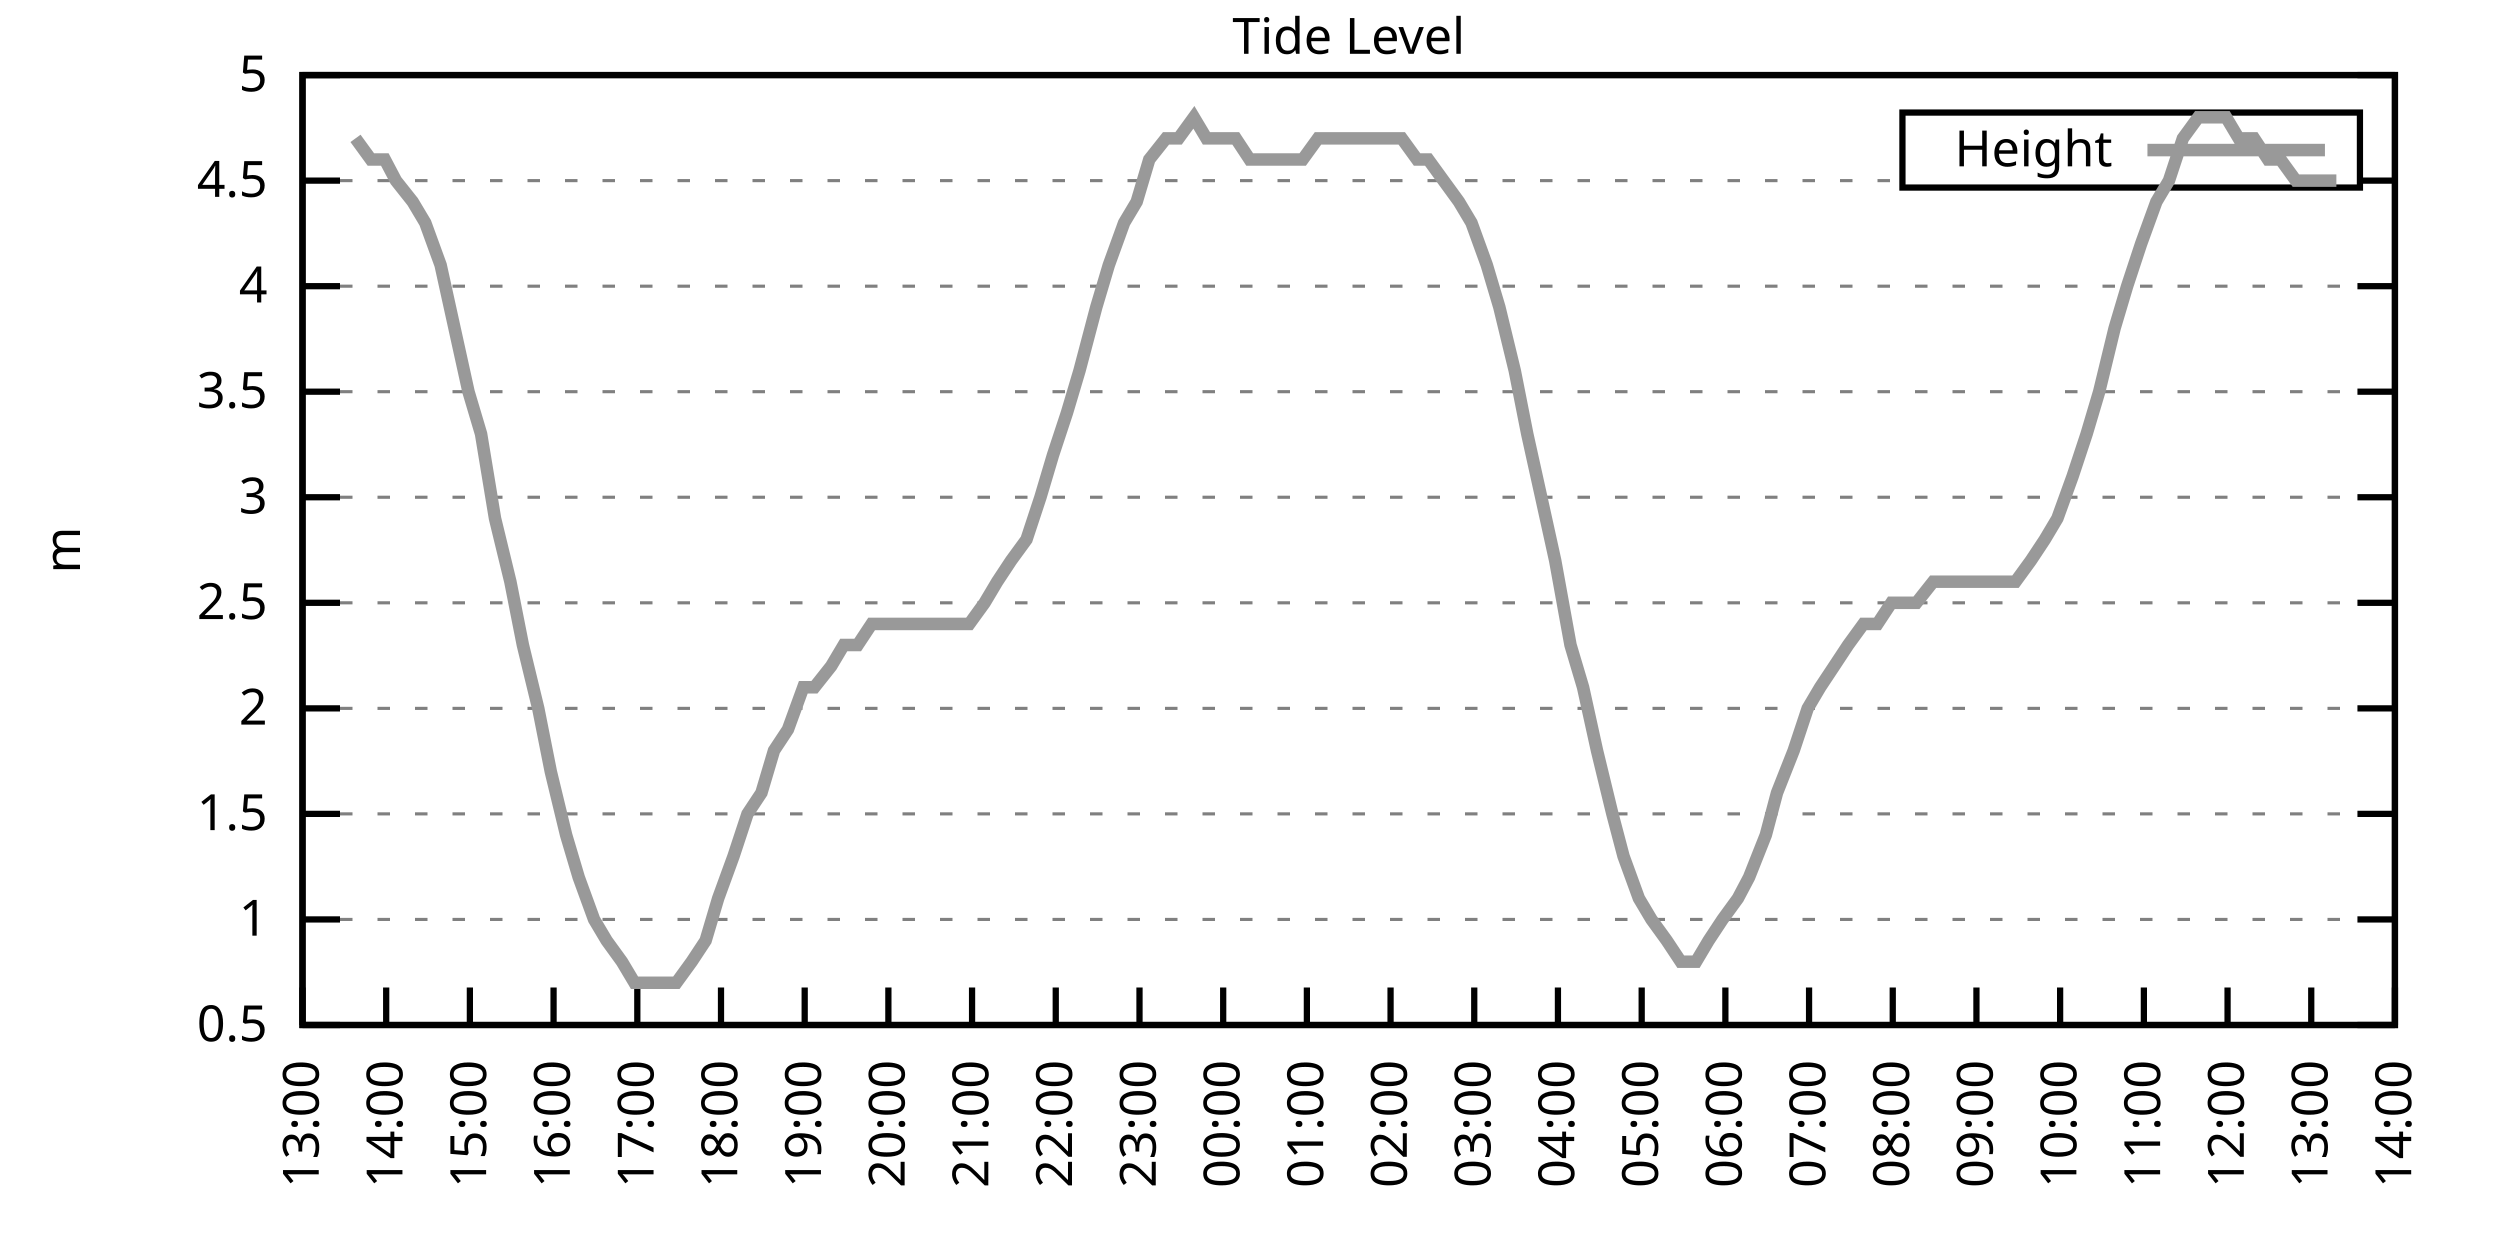
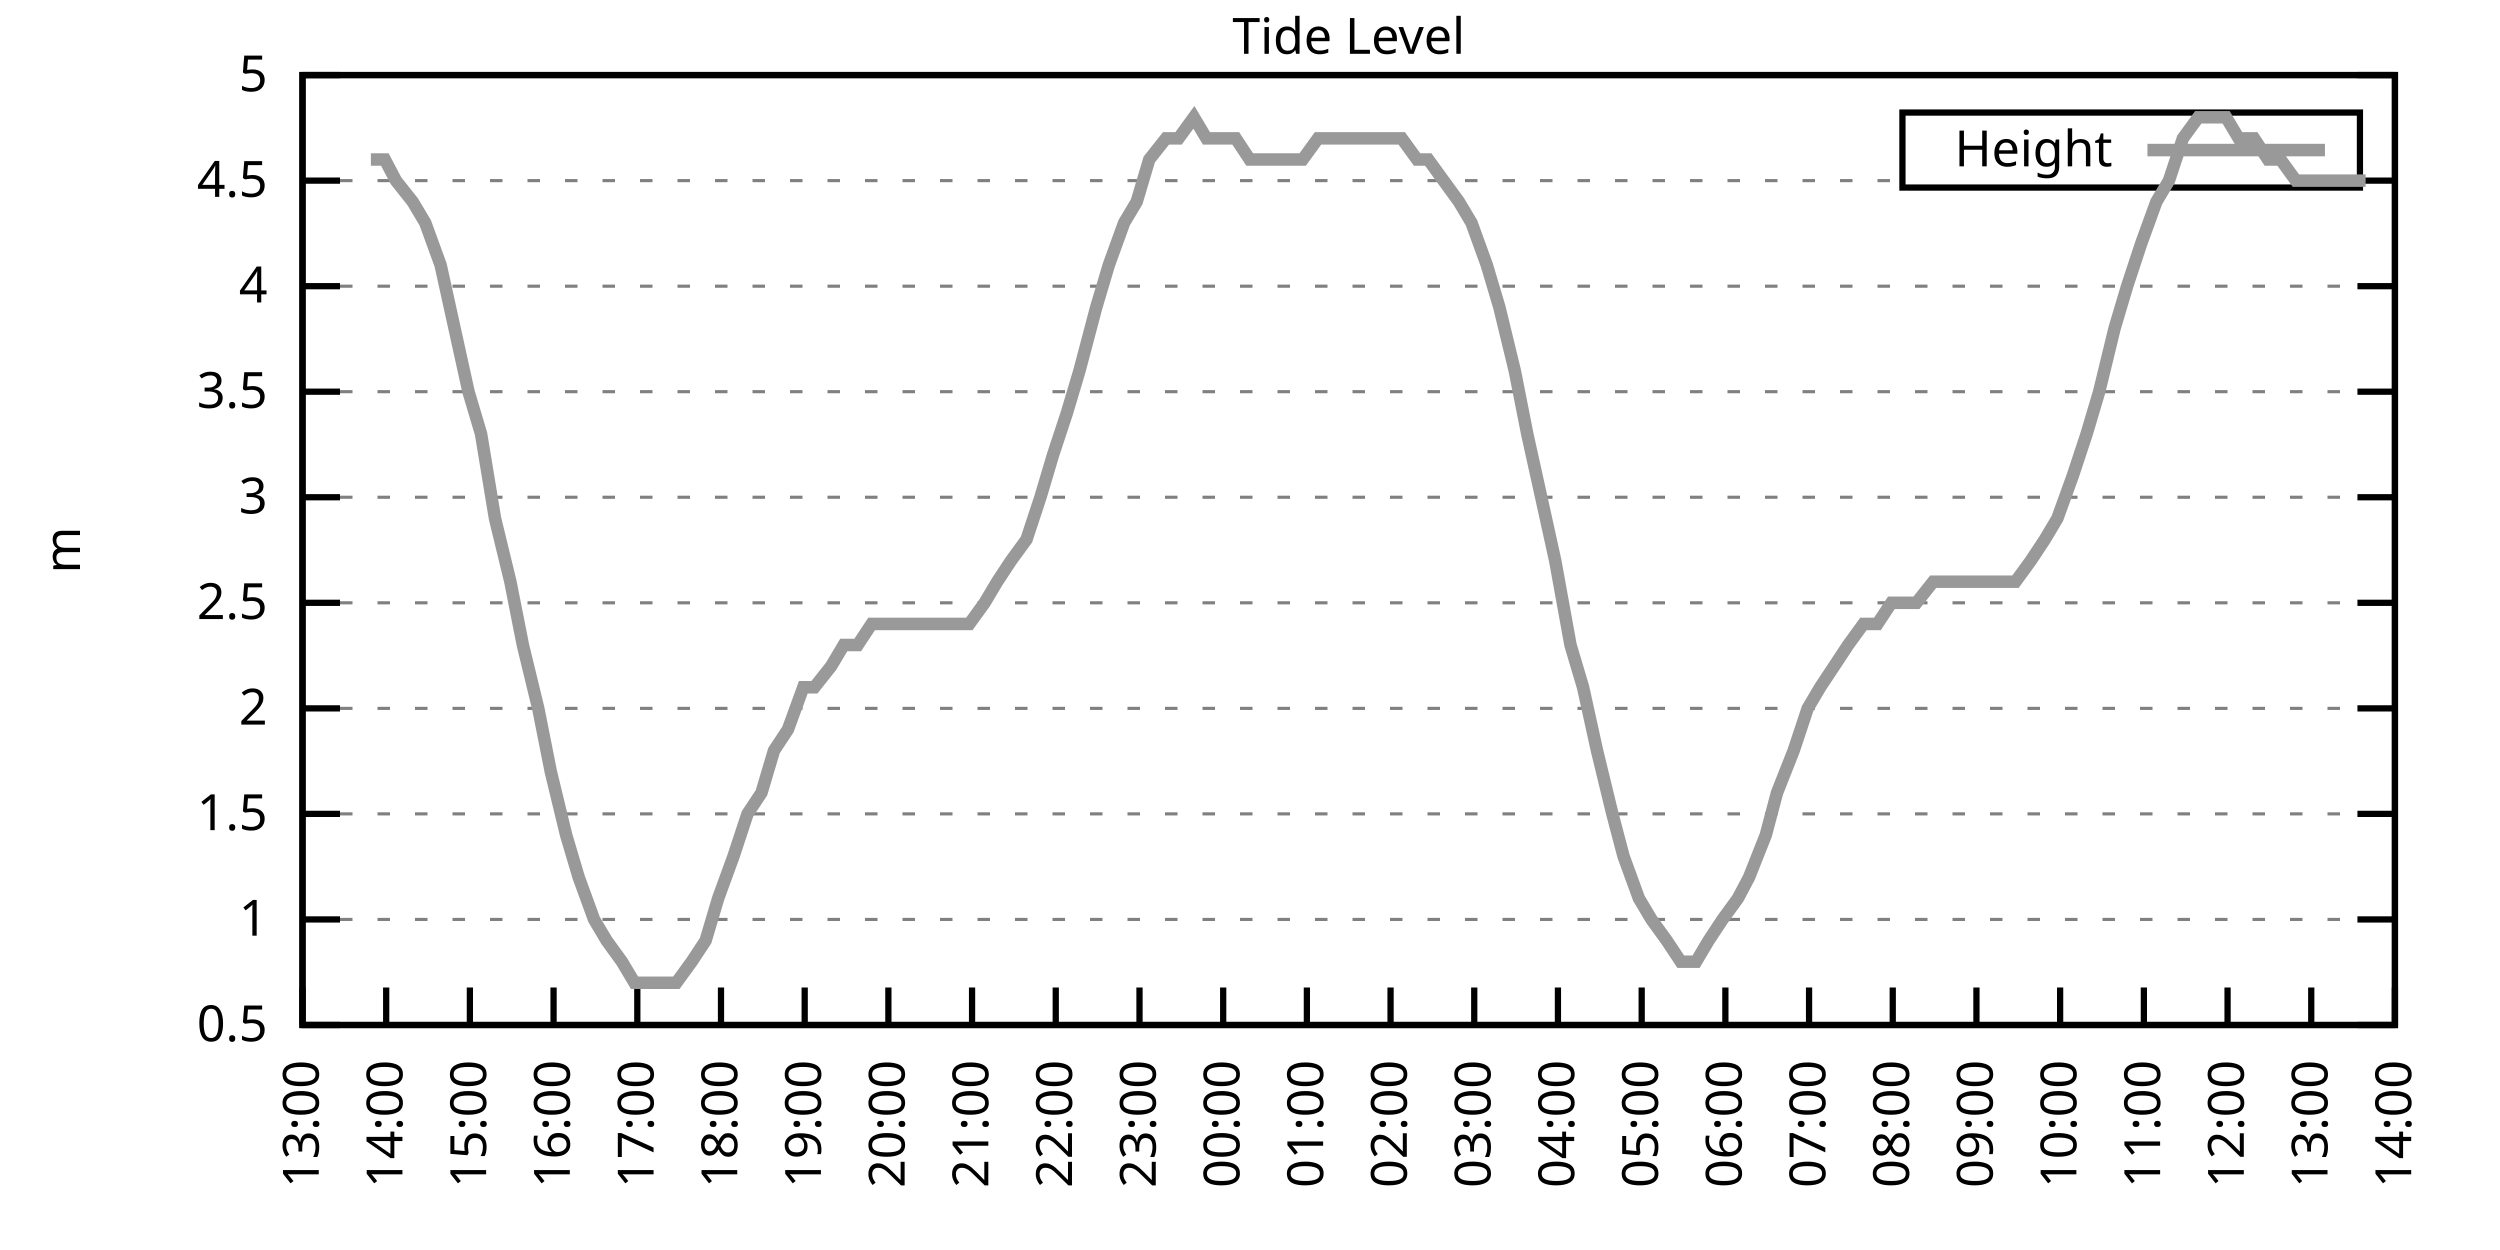
<svg xmlns="http://www.w3.org/2000/svg" xmlns:xlink="http://www.w3.org/1999/xlink" width="400" height="200" viewBox="0 0 400 200">
  <g id="gnuplot_canvas">
    <rect x="0" y="0" width="400" height="200" fill="none" />
    <defs>
      <circle id="gpDot" r="0.5" stroke-width="0.5" stroke="currentColor" />
      <path id="gpPt0" stroke-width="0.333" stroke="currentColor" d="M-1,0 h2 M0,-1 v2" />
      <path id="gpPt1" stroke-width="0.333" stroke="currentColor" d="M-1,-1 L1,1 M1,-1 L-1,1" />
      <path id="gpPt2" stroke-width="0.333" stroke="currentColor" d="M-1,0 L1,0 M0,-1 L0,1 M-1,-1 L1,1 M-1,1 L1,-1" />
      <rect id="gpPt3" stroke-width="0.333" stroke="currentColor" x="-1" y="-1" width="2" height="2" />
      <rect id="gpPt4" stroke-width="0.333" stroke="currentColor" fill="currentColor" x="-1" y="-1" width="2" height="2" />
      <circle id="gpPt5" stroke-width="0.333" stroke="currentColor" cx="0" cy="0" r="1" />
      <use xlink:href="#gpPt5" id="gpPt6" fill="currentColor" stroke="none" />
      <path id="gpPt7" stroke-width="0.333" stroke="currentColor" d="M0,-1.33 L-1.33,0.67 L1.33,0.67 z" />
      <use xlink:href="#gpPt7" id="gpPt8" fill="currentColor" stroke="none" />
      <use xlink:href="#gpPt7" id="gpPt9" stroke="currentColor" transform="rotate(180)" />
      <use xlink:href="#gpPt9" id="gpPt10" fill="currentColor" stroke="none" />
      <use xlink:href="#gpPt3" id="gpPt11" stroke="currentColor" transform="rotate(45)" />
      <use xlink:href="#gpPt11" id="gpPt12" fill="currentColor" stroke="none" />
      <path id="gpPt13" stroke-width="0.333" stroke="currentColor" d="M0,1.330 L1.265,0.411 L0.782,-1.067 L-0.782,-1.076 L-1.265,0.411 z" />
      <use xlink:href="#gpPt13" id="gpPt14" fill="currentColor" stroke="none" />
      <filter id="textbox" filterUnits="objectBoundingBox" x="0" y="0" height="1" width="1">
        <feFlood flood-color="white" flood-opacity="1" result="bgnd" />
        <feComposite in="SourceGraphic" in2="bgnd" operator="atop" />
      </filter>
      <filter id="greybox" filterUnits="objectBoundingBox" x="0" y="0" height="1" width="1">
        <feFlood flood-color="lightgrey" flood-opacity="1" result="grey" />
        <feComposite in="SourceGraphic" in2="grey" operator="atop" />
      </filter>
    </defs>
    <g fill="none" color="white" stroke="currentColor" stroke-width="1.00" stroke-linecap="butt" stroke-linejoin="miter">
</g>
    <g fill="none" color="black" stroke="currentColor" stroke-width="1.00" stroke-linecap="butt" stroke-linejoin="miter">
      <g stroke="none" shape-rendering="crispEdges">
        <polygon fill="rgb(255, 255, 255)" points="48.40,164.00 383.18,164.00 383.18,12.02 48.40,12.02 " />
      </g>
    </g>
    <g fill="none" color="black" stroke="currentColor" stroke-width="1.00" stroke-linecap="butt" stroke-linejoin="miter">
</g>
    <g fill="none" color="black" stroke="black" stroke-width="0.50" stroke-linecap="butt" stroke-linejoin="miter">
</g>
    <g fill="none" color="gray" stroke="currentColor" stroke-width="0.50" stroke-linecap="butt" stroke-linejoin="miter">
      <path stroke="gray" stroke-dasharray="2,4" class="gridline" d="M48.40,164.00 L383.19,164.00  " />
    </g>
    <g fill="none" color="gray" stroke="gray" stroke-width="1.00" stroke-linecap="butt" stroke-linejoin="miter">
</g>
    <g fill="none" color="black" stroke="currentColor" stroke-width="1.00" stroke-linecap="butt" stroke-linejoin="miter">
      <path stroke="black" d="M48.40,164.00 L54.40,164.00 M383.19,164.00 L377.19,164.00  " />
      <g transform="translate(42.80,166.60)" stroke="none" fill="black" font-family="Sans" font-size="8.00" text-anchor="end">
        <text>
          <tspan font-family="Sans"> 0.5</tspan>
        </text>
      </g>
    </g>
    <g fill="none" color="black" stroke="currentColor" stroke-width="1.00" stroke-linecap="butt" stroke-linejoin="miter">
</g>
    <g fill="none" color="black" stroke="black" stroke-width="0.50" stroke-linecap="butt" stroke-linejoin="miter">
</g>
    <g fill="none" color="gray" stroke="currentColor" stroke-width="0.50" stroke-linecap="butt" stroke-linejoin="miter">
      <path stroke="gray" stroke-dasharray="2,4" class="gridline" d="M48.40,147.11 L383.19,147.11  " />
    </g>
    <g fill="none" color="gray" stroke="gray" stroke-width="1.00" stroke-linecap="butt" stroke-linejoin="miter">
</g>
    <g fill="none" color="black" stroke="currentColor" stroke-width="1.00" stroke-linecap="butt" stroke-linejoin="miter">
      <path stroke="black" d="M48.40,147.11 L54.40,147.11 M383.19,147.11 L377.19,147.11  " />
      <g transform="translate(42.80,149.71)" stroke="none" fill="black" font-family="Sans" font-size="8.00" text-anchor="end">
        <text>
          <tspan font-family="Sans"> 1</tspan>
        </text>
      </g>
    </g>
    <g fill="none" color="black" stroke="currentColor" stroke-width="1.00" stroke-linecap="butt" stroke-linejoin="miter">
</g>
    <g fill="none" color="black" stroke="black" stroke-width="0.50" stroke-linecap="butt" stroke-linejoin="miter">
</g>
    <g fill="none" color="gray" stroke="currentColor" stroke-width="0.50" stroke-linecap="butt" stroke-linejoin="miter">
      <path stroke="gray" stroke-dasharray="2,4" class="gridline" d="M48.40,130.22 L383.19,130.22  " />
    </g>
    <g fill="none" color="gray" stroke="gray" stroke-width="1.00" stroke-linecap="butt" stroke-linejoin="miter">
</g>
    <g fill="none" color="black" stroke="currentColor" stroke-width="1.00" stroke-linecap="butt" stroke-linejoin="miter">
      <path stroke="black" d="M48.40,130.22 L54.40,130.22 M383.19,130.22 L377.19,130.22  " />
      <g transform="translate(42.80,132.82)" stroke="none" fill="black" font-family="Sans" font-size="8.00" text-anchor="end">
        <text>
          <tspan font-family="Sans"> 1.5</tspan>
        </text>
      </g>
    </g>
    <g fill="none" color="black" stroke="currentColor" stroke-width="1.00" stroke-linecap="butt" stroke-linejoin="miter">
</g>
    <g fill="none" color="black" stroke="black" stroke-width="0.50" stroke-linecap="butt" stroke-linejoin="miter">
</g>
    <g fill="none" color="gray" stroke="currentColor" stroke-width="0.50" stroke-linecap="butt" stroke-linejoin="miter">
      <path stroke="gray" stroke-dasharray="2,4" class="gridline" d="M48.40,113.34 L383.19,113.34  " />
    </g>
    <g fill="none" color="gray" stroke="gray" stroke-width="1.00" stroke-linecap="butt" stroke-linejoin="miter">
</g>
    <g fill="none" color="black" stroke="currentColor" stroke-width="1.00" stroke-linecap="butt" stroke-linejoin="miter">
      <path stroke="black" d="M48.40,113.34 L54.40,113.34 M383.19,113.34 L377.19,113.34  " />
      <g transform="translate(42.80,115.94)" stroke="none" fill="black" font-family="Sans" font-size="8.00" text-anchor="end">
        <text>
          <tspan font-family="Sans"> 2</tspan>
        </text>
      </g>
    </g>
    <g fill="none" color="black" stroke="currentColor" stroke-width="1.00" stroke-linecap="butt" stroke-linejoin="miter">
</g>
    <g fill="none" color="black" stroke="black" stroke-width="0.50" stroke-linecap="butt" stroke-linejoin="miter">
</g>
    <g fill="none" color="gray" stroke="currentColor" stroke-width="0.50" stroke-linecap="butt" stroke-linejoin="miter">
      <path stroke="gray" stroke-dasharray="2,4" class="gridline" d="M48.40,96.45 L383.19,96.45  " />
    </g>
    <g fill="none" color="gray" stroke="gray" stroke-width="1.00" stroke-linecap="butt" stroke-linejoin="miter">
</g>
    <g fill="none" color="black" stroke="currentColor" stroke-width="1.00" stroke-linecap="butt" stroke-linejoin="miter">
      <path stroke="black" d="M48.40,96.45 L54.40,96.45 M383.19,96.45 L377.19,96.45  " />
      <g transform="translate(42.80,99.05)" stroke="none" fill="black" font-family="Sans" font-size="8.00" text-anchor="end">
        <text>
          <tspan font-family="Sans"> 2.5</tspan>
        </text>
      </g>
    </g>
    <g fill="none" color="black" stroke="currentColor" stroke-width="1.00" stroke-linecap="butt" stroke-linejoin="miter">
</g>
    <g fill="none" color="black" stroke="black" stroke-width="0.50" stroke-linecap="butt" stroke-linejoin="miter">
</g>
    <g fill="none" color="gray" stroke="currentColor" stroke-width="0.50" stroke-linecap="butt" stroke-linejoin="miter">
      <path stroke="gray" stroke-dasharray="2,4" class="gridline" d="M48.40,79.56 L383.19,79.56  " />
    </g>
    <g fill="none" color="gray" stroke="gray" stroke-width="1.00" stroke-linecap="butt" stroke-linejoin="miter">
</g>
    <g fill="none" color="black" stroke="currentColor" stroke-width="1.00" stroke-linecap="butt" stroke-linejoin="miter">
      <path stroke="black" d="M48.40,79.56 L54.40,79.56 M383.19,79.56 L377.19,79.56  " />
      <g transform="translate(42.80,82.16)" stroke="none" fill="black" font-family="Sans" font-size="8.00" text-anchor="end">
        <text>
          <tspan font-family="Sans"> 3</tspan>
        </text>
      </g>
    </g>
    <g fill="none" color="black" stroke="currentColor" stroke-width="1.00" stroke-linecap="butt" stroke-linejoin="miter">
</g>
    <g fill="none" color="black" stroke="black" stroke-width="0.50" stroke-linecap="butt" stroke-linejoin="miter">
</g>
    <g fill="none" color="gray" stroke="currentColor" stroke-width="0.50" stroke-linecap="butt" stroke-linejoin="miter">
      <path stroke="gray" stroke-dasharray="2,4" class="gridline" d="M48.40,62.67 L383.19,62.67  " />
    </g>
    <g fill="none" color="gray" stroke="gray" stroke-width="1.00" stroke-linecap="butt" stroke-linejoin="miter">
</g>
    <g fill="none" color="black" stroke="currentColor" stroke-width="1.00" stroke-linecap="butt" stroke-linejoin="miter">
      <path stroke="black" d="M48.40,62.67 L54.40,62.67 M383.19,62.67 L377.19,62.67  " />
      <g transform="translate(42.80,65.27)" stroke="none" fill="black" font-family="Sans" font-size="8.00" text-anchor="end">
        <text>
          <tspan font-family="Sans"> 3.5</tspan>
        </text>
      </g>
    </g>
    <g fill="none" color="black" stroke="currentColor" stroke-width="1.00" stroke-linecap="butt" stroke-linejoin="miter">
</g>
    <g fill="none" color="black" stroke="black" stroke-width="0.50" stroke-linecap="butt" stroke-linejoin="miter">
</g>
    <g fill="none" color="gray" stroke="currentColor" stroke-width="0.50" stroke-linecap="butt" stroke-linejoin="miter">
      <path stroke="gray" stroke-dasharray="2,4" class="gridline" d="M48.40,45.79 L383.19,45.79  " />
    </g>
    <g fill="none" color="gray" stroke="gray" stroke-width="1.00" stroke-linecap="butt" stroke-linejoin="miter">
</g>
    <g fill="none" color="black" stroke="currentColor" stroke-width="1.00" stroke-linecap="butt" stroke-linejoin="miter">
      <path stroke="black" d="M48.40,45.79 L54.40,45.79 M383.19,45.79 L377.19,45.79  " />
      <g transform="translate(42.80,48.39)" stroke="none" fill="black" font-family="Sans" font-size="8.00" text-anchor="end">
        <text>
          <tspan font-family="Sans"> 4</tspan>
        </text>
      </g>
    </g>
    <g fill="none" color="black" stroke="currentColor" stroke-width="1.00" stroke-linecap="butt" stroke-linejoin="miter">
</g>
    <g fill="none" color="black" stroke="black" stroke-width="0.50" stroke-linecap="butt" stroke-linejoin="miter">
</g>
    <g fill="none" color="gray" stroke="currentColor" stroke-width="0.50" stroke-linecap="butt" stroke-linejoin="miter">
      <path stroke="gray" stroke-dasharray="2,4" class="gridline" d="M48.40,28.90 L304.39,28.90 M377.59,28.90 L383.19,28.90  " />
    </g>
    <g fill="none" color="gray" stroke="gray" stroke-width="1.00" stroke-linecap="butt" stroke-linejoin="miter">
</g>
    <g fill="none" color="black" stroke="currentColor" stroke-width="1.00" stroke-linecap="butt" stroke-linejoin="miter">
      <path stroke="black" d="M48.40,28.90 L54.40,28.90 M383.19,28.90 L377.19,28.90  " />
      <g transform="translate(42.80,31.50)" stroke="none" fill="black" font-family="Sans" font-size="8.00" text-anchor="end">
        <text>
          <tspan font-family="Sans"> 4.5</tspan>
        </text>
      </g>
    </g>
    <g fill="none" color="black" stroke="currentColor" stroke-width="1.00" stroke-linecap="butt" stroke-linejoin="miter">
</g>
    <g fill="none" color="black" stroke="black" stroke-width="0.50" stroke-linecap="butt" stroke-linejoin="miter">
</g>
    <g fill="none" color="gray" stroke="currentColor" stroke-width="0.50" stroke-linecap="butt" stroke-linejoin="miter">
      <path stroke="gray" stroke-dasharray="2,4" class="gridline" d="M48.40,12.01 L383.19,12.01  " />
    </g>
    <g fill="none" color="gray" stroke="gray" stroke-width="1.00" stroke-linecap="butt" stroke-linejoin="miter">
</g>
    <g fill="none" color="black" stroke="currentColor" stroke-width="1.00" stroke-linecap="butt" stroke-linejoin="miter">
      <path stroke="black" d="M48.40,12.01 L54.40,12.01 M383.19,12.01 L377.19,12.01  " />
      <g transform="translate(42.80,14.61)" stroke="none" fill="black" font-family="Sans" font-size="8.00" text-anchor="end">
        <text>
          <tspan font-family="Sans"> 5</tspan>
        </text>
      </g>
    </g>
    <g fill="none" color="black" stroke="currentColor" stroke-width="1.00" stroke-linecap="butt" stroke-linejoin="miter">
      <path stroke="black" d="M48.40,164.00 L48.40,158.00  " />
      <g transform="translate(51.00,169.60) rotate(270.00)" stroke="none" fill="black" font-family="Sans" font-size="8.00" text-anchor="end">
        <text>
          <tspan font-family="Sans">13:00</tspan>
        </text>
      </g>
    </g>
    <g fill="none" color="black" stroke="currentColor" stroke-width="1.00" stroke-linecap="butt" stroke-linejoin="miter">
      <path stroke="black" d="M61.79,164.00 L61.79,158.00  " />
      <g transform="translate(64.39,169.60) rotate(270.00)" stroke="none" fill="black" font-family="Sans" font-size="8.00" text-anchor="end">
        <text>
          <tspan font-family="Sans">14:00</tspan>
        </text>
      </g>
    </g>
    <g fill="none" color="black" stroke="currentColor" stroke-width="1.00" stroke-linecap="butt" stroke-linejoin="miter">
      <path stroke="black" d="M75.18,164.00 L75.18,158.00  " />
      <g transform="translate(77.78,169.60) rotate(270.00)" stroke="none" fill="black" font-family="Sans" font-size="8.00" text-anchor="end">
        <text>
          <tspan font-family="Sans">15:00</tspan>
        </text>
      </g>
    </g>
    <g fill="none" color="black" stroke="currentColor" stroke-width="1.00" stroke-linecap="butt" stroke-linejoin="miter">
      <path stroke="black" d="M88.57,164.00 L88.57,158.00  " />
      <g transform="translate(91.17,169.60) rotate(270.00)" stroke="none" fill="black" font-family="Sans" font-size="8.00" text-anchor="end">
        <text>
          <tspan font-family="Sans">16:00</tspan>
        </text>
      </g>
    </g>
    <g fill="none" color="black" stroke="currentColor" stroke-width="1.00" stroke-linecap="butt" stroke-linejoin="miter">
      <path stroke="black" d="M101.97,164.00 L101.97,158.00  " />
      <g transform="translate(104.57,169.60) rotate(270.00)" stroke="none" fill="black" font-family="Sans" font-size="8.00" text-anchor="end">
        <text>
          <tspan font-family="Sans">17:00</tspan>
        </text>
      </g>
    </g>
    <g fill="none" color="black" stroke="currentColor" stroke-width="1.00" stroke-linecap="butt" stroke-linejoin="miter">
      <path stroke="black" d="M115.36,164.00 L115.36,158.00  " />
      <g transform="translate(117.96,169.60) rotate(270.00)" stroke="none" fill="black" font-family="Sans" font-size="8.00" text-anchor="end">
        <text>
          <tspan font-family="Sans">18:00</tspan>
        </text>
      </g>
    </g>
    <g fill="none" color="black" stroke="currentColor" stroke-width="1.00" stroke-linecap="butt" stroke-linejoin="miter">
      <path stroke="black" d="M128.75,164.00 L128.75,158.00  " />
      <g transform="translate(131.35,169.60) rotate(270.00)" stroke="none" fill="black" font-family="Sans" font-size="8.00" text-anchor="end">
        <text>
          <tspan font-family="Sans">19:00</tspan>
        </text>
      </g>
    </g>
    <g fill="none" color="black" stroke="currentColor" stroke-width="1.00" stroke-linecap="butt" stroke-linejoin="miter">
      <path stroke="black" d="M142.14,164.00 L142.14,158.00  " />
      <g transform="translate(144.74,169.60) rotate(270.00)" stroke="none" fill="black" font-family="Sans" font-size="8.00" text-anchor="end">
        <text>
          <tspan font-family="Sans">20:00</tspan>
        </text>
      </g>
    </g>
    <g fill="none" color="black" stroke="currentColor" stroke-width="1.00" stroke-linecap="butt" stroke-linejoin="miter">
      <path stroke="black" d="M155.53,164.00 L155.53,158.00  " />
      <g transform="translate(158.13,169.60) rotate(270.00)" stroke="none" fill="black" font-family="Sans" font-size="8.00" text-anchor="end">
        <text>
          <tspan font-family="Sans">21:00</tspan>
        </text>
      </g>
    </g>
    <g fill="none" color="black" stroke="currentColor" stroke-width="1.00" stroke-linecap="butt" stroke-linejoin="miter">
      <path stroke="black" d="M168.92,164.00 L168.92,158.00  " />
      <g transform="translate(171.52,169.60) rotate(270.00)" stroke="none" fill="black" font-family="Sans" font-size="8.00" text-anchor="end">
        <text>
          <tspan font-family="Sans">22:00</tspan>
        </text>
      </g>
    </g>
    <g fill="none" color="black" stroke="currentColor" stroke-width="1.00" stroke-linecap="butt" stroke-linejoin="miter">
      <path stroke="black" d="M182.32,164.00 L182.32,158.00  " />
      <g transform="translate(184.92,169.60) rotate(270.00)" stroke="none" fill="black" font-family="Sans" font-size="8.00" text-anchor="end">
        <text>
          <tspan font-family="Sans">23:00</tspan>
        </text>
      </g>
    </g>
    <g fill="none" color="black" stroke="currentColor" stroke-width="1.00" stroke-linecap="butt" stroke-linejoin="miter">
      <path stroke="black" d="M195.71,164.00 L195.71,158.00  " />
      <g transform="translate(198.31,169.60) rotate(270.00)" stroke="none" fill="black" font-family="Sans" font-size="8.00" text-anchor="end">
        <text>
          <tspan font-family="Sans">00:00</tspan>
        </text>
      </g>
    </g>
    <g fill="none" color="black" stroke="currentColor" stroke-width="1.00" stroke-linecap="butt" stroke-linejoin="miter">
      <path stroke="black" d="M209.10,164.00 L209.10,158.00  " />
      <g transform="translate(211.70,169.60) rotate(270.00)" stroke="none" fill="black" font-family="Sans" font-size="8.00" text-anchor="end">
        <text>
          <tspan font-family="Sans">01:00</tspan>
        </text>
      </g>
    </g>
    <g fill="none" color="black" stroke="currentColor" stroke-width="1.00" stroke-linecap="butt" stroke-linejoin="miter">
      <path stroke="black" d="M222.49,164.00 L222.49,158.00  " />
      <g transform="translate(225.09,169.60) rotate(270.00)" stroke="none" fill="black" font-family="Sans" font-size="8.00" text-anchor="end">
        <text>
          <tspan font-family="Sans">02:00</tspan>
        </text>
      </g>
    </g>
    <g fill="none" color="black" stroke="currentColor" stroke-width="1.00" stroke-linecap="butt" stroke-linejoin="miter">
      <path stroke="black" d="M235.88,164.00 L235.88,158.00  " />
      <g transform="translate(238.48,169.60) rotate(270.00)" stroke="none" fill="black" font-family="Sans" font-size="8.00" text-anchor="end">
        <text>
          <tspan font-family="Sans">03:00</tspan>
        </text>
      </g>
    </g>
    <g fill="none" color="black" stroke="currentColor" stroke-width="1.00" stroke-linecap="butt" stroke-linejoin="miter">
      <path stroke="black" d="M249.27,164.00 L249.27,158.00  " />
      <g transform="translate(251.87,169.60) rotate(270.00)" stroke="none" fill="black" font-family="Sans" font-size="8.00" text-anchor="end">
        <text>
          <tspan font-family="Sans">04:00</tspan>
        </text>
      </g>
    </g>
    <g fill="none" color="black" stroke="currentColor" stroke-width="1.00" stroke-linecap="butt" stroke-linejoin="miter">
      <path stroke="black" d="M262.67,164.00 L262.67,158.00  " />
      <g transform="translate(265.27,169.60) rotate(270.00)" stroke="none" fill="black" font-family="Sans" font-size="8.00" text-anchor="end">
        <text>
          <tspan font-family="Sans">05:00</tspan>
        </text>
      </g>
    </g>
    <g fill="none" color="black" stroke="currentColor" stroke-width="1.00" stroke-linecap="butt" stroke-linejoin="miter">
      <path stroke="black" d="M276.06,164.00 L276.06,158.00  " />
      <g transform="translate(278.66,169.60) rotate(270.00)" stroke="none" fill="black" font-family="Sans" font-size="8.00" text-anchor="end">
        <text>
          <tspan font-family="Sans">06:00</tspan>
        </text>
      </g>
    </g>
    <g fill="none" color="black" stroke="currentColor" stroke-width="1.00" stroke-linecap="butt" stroke-linejoin="miter">
      <path stroke="black" d="M289.45,164.00 L289.45,158.00  " />
      <g transform="translate(292.05,169.60) rotate(270.00)" stroke="none" fill="black" font-family="Sans" font-size="8.00" text-anchor="end">
        <text>
          <tspan font-family="Sans">07:00</tspan>
        </text>
      </g>
    </g>
    <g fill="none" color="black" stroke="currentColor" stroke-width="1.00" stroke-linecap="butt" stroke-linejoin="miter">
      <path stroke="black" d="M302.84,164.00 L302.84,158.00  " />
      <g transform="translate(305.44,169.60) rotate(270.00)" stroke="none" fill="black" font-family="Sans" font-size="8.00" text-anchor="end">
        <text>
          <tspan font-family="Sans">08:00</tspan>
        </text>
      </g>
    </g>
    <g fill="none" color="black" stroke="currentColor" stroke-width="1.00" stroke-linecap="butt" stroke-linejoin="miter">
      <path stroke="black" d="M316.23,164.00 L316.23,158.00  " />
      <g transform="translate(318.83,169.60) rotate(270.00)" stroke="none" fill="black" font-family="Sans" font-size="8.00" text-anchor="end">
        <text>
          <tspan font-family="Sans">09:00</tspan>
        </text>
      </g>
    </g>
    <g fill="none" color="black" stroke="currentColor" stroke-width="1.00" stroke-linecap="butt" stroke-linejoin="miter">
      <path stroke="black" d="M329.62,164.00 L329.62,158.00  " />
      <g transform="translate(332.22,169.60) rotate(270.00)" stroke="none" fill="black" font-family="Sans" font-size="8.00" text-anchor="end">
        <text>
          <tspan font-family="Sans">10:00</tspan>
        </text>
      </g>
    </g>
    <g fill="none" color="black" stroke="currentColor" stroke-width="1.00" stroke-linecap="butt" stroke-linejoin="miter">
      <path stroke="black" d="M343.02,164.00 L343.02,158.00  " />
      <g transform="translate(345.62,169.60) rotate(270.00)" stroke="none" fill="black" font-family="Sans" font-size="8.00" text-anchor="end">
        <text>
          <tspan font-family="Sans">11:00</tspan>
        </text>
      </g>
    </g>
    <g fill="none" color="black" stroke="currentColor" stroke-width="1.00" stroke-linecap="butt" stroke-linejoin="miter">
      <path stroke="black" d="M356.41,164.00 L356.41,158.00  " />
      <g transform="translate(359.01,169.60) rotate(270.00)" stroke="none" fill="black" font-family="Sans" font-size="8.00" text-anchor="end">
        <text>
          <tspan font-family="Sans">12:00</tspan>
        </text>
      </g>
    </g>
    <g fill="none" color="black" stroke="currentColor" stroke-width="1.00" stroke-linecap="butt" stroke-linejoin="miter">
      <path stroke="black" d="M369.80,164.00 L369.80,158.00  " />
      <g transform="translate(372.40,169.60) rotate(270.00)" stroke="none" fill="black" font-family="Sans" font-size="8.00" text-anchor="end">
        <text>
          <tspan font-family="Sans">13:00</tspan>
        </text>
      </g>
    </g>
    <g fill="none" color="black" stroke="currentColor" stroke-width="1.00" stroke-linecap="butt" stroke-linejoin="miter">
      <path stroke="black" d="M383.19,164.00 L383.19,158.00  " />
      <g transform="translate(385.79,169.60) rotate(270.00)" stroke="none" fill="black" font-family="Sans" font-size="8.00" text-anchor="end">
        <text>
          <tspan font-family="Sans">14:00</tspan>
        </text>
      </g>
    </g>
    <g fill="none" color="black" stroke="currentColor" stroke-width="1.00" stroke-linecap="butt" stroke-linejoin="miter">
</g>
    <g fill="none" color="black" stroke="currentColor" stroke-width="1.00" stroke-linecap="butt" stroke-linejoin="miter">
      <path stroke="black" d="M48.40,12.01 L48.40,164.00 L383.19,164.00 L383.19,12.01 L48.40,12.01 Z  " />
    </g>
    <g fill="none" color="black" stroke="currentColor" stroke-width="1.00" stroke-linecap="butt" stroke-linejoin="miter">
</g>
    <g fill="none" color="black" stroke="currentColor" stroke-width="1.00" stroke-linecap="butt" stroke-linejoin="miter">
      <path stroke="black" d="M304.39,30.01 L304.39,18.01 L377.59,18.01 L377.59,30.01 L304.39,30.01 Z  " />
    </g>
    <g id="Tide_level_plot_1">
      <g fill="none" color="white" stroke="black" stroke-width="2.00" stroke-linecap="butt" stroke-linejoin="miter">
</g>
      <g fill="none" color="black" stroke="currentColor" stroke-width="2.00" stroke-linecap="butt" stroke-linejoin="miter">
        <g transform="translate(337.99,26.61)" stroke="none" fill="black" font-family="Sans" font-size="8.00" text-anchor="end">
          <text>
            <tspan font-family="Sans">Height</tspan>
          </text>
        </g>
      </g>
      <g fill="none" color="black" stroke="currentColor" stroke-width="2.00" stroke-linecap="butt" stroke-linejoin="miter">
-         <path stroke="rgb(153, 153, 153)" d="M343.59,24.01 L371.99,24.01 M56.88,22.14 L59.34,25.52 L61.57,25.52 L63.35,28.90 L66.03,32.28 L68.04,35.65   L70.50,42.41 L72.73,52.54 L74.96,62.67 L76.97,69.43 L79.20,82.94 L81.66,93.07 L83.66,103.20 L86.12,113.34   L88.13,123.47 L90.58,133.60 L92.59,140.36 L95.05,147.11 L97.06,150.49 L99.51,153.87 L101.52,157.24 L103.98,157.24   L106.21,157.24 L108.22,157.24 L110.67,153.87 L112.90,150.49 L114.91,143.73 L117.37,136.98 L119.60,130.22 L121.83,126.85   L123.84,120.09 L126.07,116.71 L128.53,109.96 L130.31,109.96 L132.99,106.58 L135.00,103.20 L137.23,103.20 L139.46,99.83   L141.92,99.83 L143.93,99.83 L146.16,99.83 L148.17,99.83 L150.62,99.83 L152.63,99.83 L155.09,99.83 L157.54,96.45   L159.55,93.07 L161.78,89.69 L164.24,86.32 L166.47,79.56 L168.48,72.81 L170.71,66.05 L172.72,59.30 L175.40,49.16   L177.41,42.41 L179.86,35.65 L181.87,32.28 L183.88,25.52 L186.56,22.14 L188.57,22.14 L191.02,18.77 L193.03,22.14   L195.48,22.14 L197.72,22.14 L199.95,25.52 L201.73,25.52 L204.41,25.52 L206.64,25.52 L208.43,25.52 L210.88,22.14   L213.12,22.14 L215.57,22.14 L217.80,22.14 L219.81,22.14 L222.04,22.14 L224.28,22.14 L226.73,25.52 L228.52,25.52   L230.97,28.90 L233.43,32.28 L235.44,35.65 L237.89,42.41 L239.90,49.16 L242.36,59.30 L244.36,69.43 L246.60,79.56   L248.83,89.69 L251.28,103.20 L253.29,109.96 L255.52,120.09 L257.98,130.22 L259.76,136.98 L262.22,143.73 L264.23,147.11   L266.68,150.49 L268.92,153.87 L271.37,153.87 L273.38,150.49 L275.61,147.11 L278.07,143.73 L279.85,140.36 L282.53,133.60   L284.32,126.85 L286.99,120.09 L289.23,113.34 L291.23,109.96 L293.47,106.58 L295.70,103.20 L298.15,99.83 L300.39,99.83   L302.62,96.45 L304.63,96.45 L306.63,96.45 L309.31,93.07 L311.54,93.07 L313.78,93.07 L316.01,93.07 L317.79,93.07   L320.25,93.07 L322.48,93.07 L324.94,89.69 L327.17,86.32 L329.18,82.94 L331.63,76.18 L333.86,69.43 L335.87,62.67   L338.33,52.54 L340.34,45.79 L342.57,39.03 L345.02,32.28 L347.03,28.90 L349.26,22.14 L351.72,18.77 L353.73,18.77   L356.18,18.77 L358.19,22.14 L360.65,22.14 L362.88,25.52 L364.89,25.52 L367.34,28.90 L369.58,28.90 L371.58,28.90   L373.82,28.90  " />
+         <path stroke="rgb(153, 153, 153)" d="M343.59,24.01 L371.99,24.01 M59.34,25.52 L61.57,25.52 L63.35,28.90 L66.03,32.28 L68.04,35.65 L70.50,42.41   L72.73,52.54 L74.96,62.67 L76.97,69.43 L79.20,82.94 L81.66,93.07 L83.66,103.20 L86.12,113.34 L88.13,123.47   L90.58,133.60 L92.59,140.36 L95.05,147.11 L97.06,150.49 L99.51,153.87 L101.52,157.24 L103.98,157.24 L106.21,157.24   L108.22,157.24 L110.67,153.87 L112.90,150.49 L114.91,143.73 L117.37,136.98 L119.60,130.22 L121.83,126.85 L123.84,120.09   L126.07,116.71 L128.53,109.96 L130.31,109.96 L132.99,106.58 L135.00,103.20 L137.23,103.20 L139.46,99.83 L141.92,99.83   L143.93,99.83 L146.16,99.83 L148.17,99.83 L150.62,99.83 L152.63,99.83 L155.09,99.83 L157.54,96.45 L159.55,93.07   L161.78,89.69 L164.24,86.32 L166.47,79.56 L168.48,72.81 L170.71,66.05 L172.72,59.30 L175.40,49.16 L177.41,42.41   L179.86,35.65 L181.87,32.28 L183.88,25.52 L186.56,22.14 L188.57,22.14 L191.02,18.77 L193.03,22.14 L195.48,22.14   L197.72,22.14 L199.95,25.52 L201.73,25.52 L204.41,25.52 L206.64,25.52 L208.43,25.52 L210.88,22.14 L213.12,22.14   L215.57,22.14 L217.80,22.14 L219.81,22.14 L222.04,22.14 L224.28,22.14 L226.73,25.52 L228.52,25.52 L230.97,28.90   L233.43,32.28 L235.44,35.65 L237.89,42.41 L239.90,49.16 L242.36,59.30 L244.36,69.43 L246.60,79.56 L248.83,89.69   L251.28,103.20 L253.29,109.96 L255.52,120.09 L257.98,130.22 L259.76,136.98 L262.22,143.73 L264.23,147.11 L266.68,150.49   L268.92,153.87 L271.37,153.87 L273.38,150.49 L275.61,147.11 L278.07,143.73 L279.85,140.36 L282.53,133.60 L284.32,126.85   L286.99,120.09 L289.23,113.34 L291.23,109.96 L293.47,106.58 L295.70,103.20 L298.15,99.83 L300.39,99.83 L302.62,96.45   L304.63,96.45 L306.63,96.45 L309.31,93.07 L311.54,93.07 L313.78,93.07 L316.01,93.07 L317.79,93.07 L320.25,93.07   L322.48,93.07 L324.94,89.69 L327.17,86.32 L329.18,82.94 L331.63,76.18 L333.86,69.43 L335.87,62.67 L338.33,52.54   L340.34,45.79 L342.57,39.03 L345.02,32.28 L347.03,28.90 L349.26,22.14 L351.72,18.77 L353.73,18.77 L356.18,18.77   L358.19,22.14 L360.65,22.14 L362.88,25.52 L364.89,25.52 L367.34,28.90 L369.58,28.90 L371.58,28.90 L373.82,28.90   L376.05,28.90 L378.50,28.90  " />
      </g>
    </g>
    <g fill="none" color="black" stroke="currentColor" stroke-width="2.00" stroke-linecap="butt" stroke-linejoin="miter">
</g>
    <g fill="none" color="black" stroke="black" stroke-width="1.00" stroke-linecap="butt" stroke-linejoin="miter">
</g>
    <g fill="none" color="black" stroke="currentColor" stroke-width="1.00" stroke-linecap="butt" stroke-linejoin="miter">
      <path stroke="black" d="M48.40,12.01 L48.40,164.00 L383.19,164.00 L383.19,12.01 L48.40,12.01 Z  " />
      <g transform="translate(12.80,88.01) rotate(270.00)" stroke="none" fill="black" font-family="Sans" font-size="8.00" text-anchor="middle">
        <text>
          <tspan font-family="Sans">m</tspan>
        </text>
      </g>
    </g>
    <g fill="none" color="black" stroke="currentColor" stroke-width="1.00" stroke-linecap="butt" stroke-linejoin="miter">
</g>
    <g fill="none" color="black" stroke="currentColor" stroke-width="1.00" stroke-linecap="butt" stroke-linejoin="miter">
      <g transform="translate(215.79,8.61)" stroke="none" fill="black" font-family="Sans" font-size="8.00" text-anchor="middle">
        <text>
          <tspan font-family="Sans">Tide Level</tspan>
        </text>
      </g>
    </g>
    <g fill="none" color="black" stroke="currentColor" stroke-width="1.00" stroke-linecap="butt" stroke-linejoin="miter">
</g>
  </g>
</svg>
